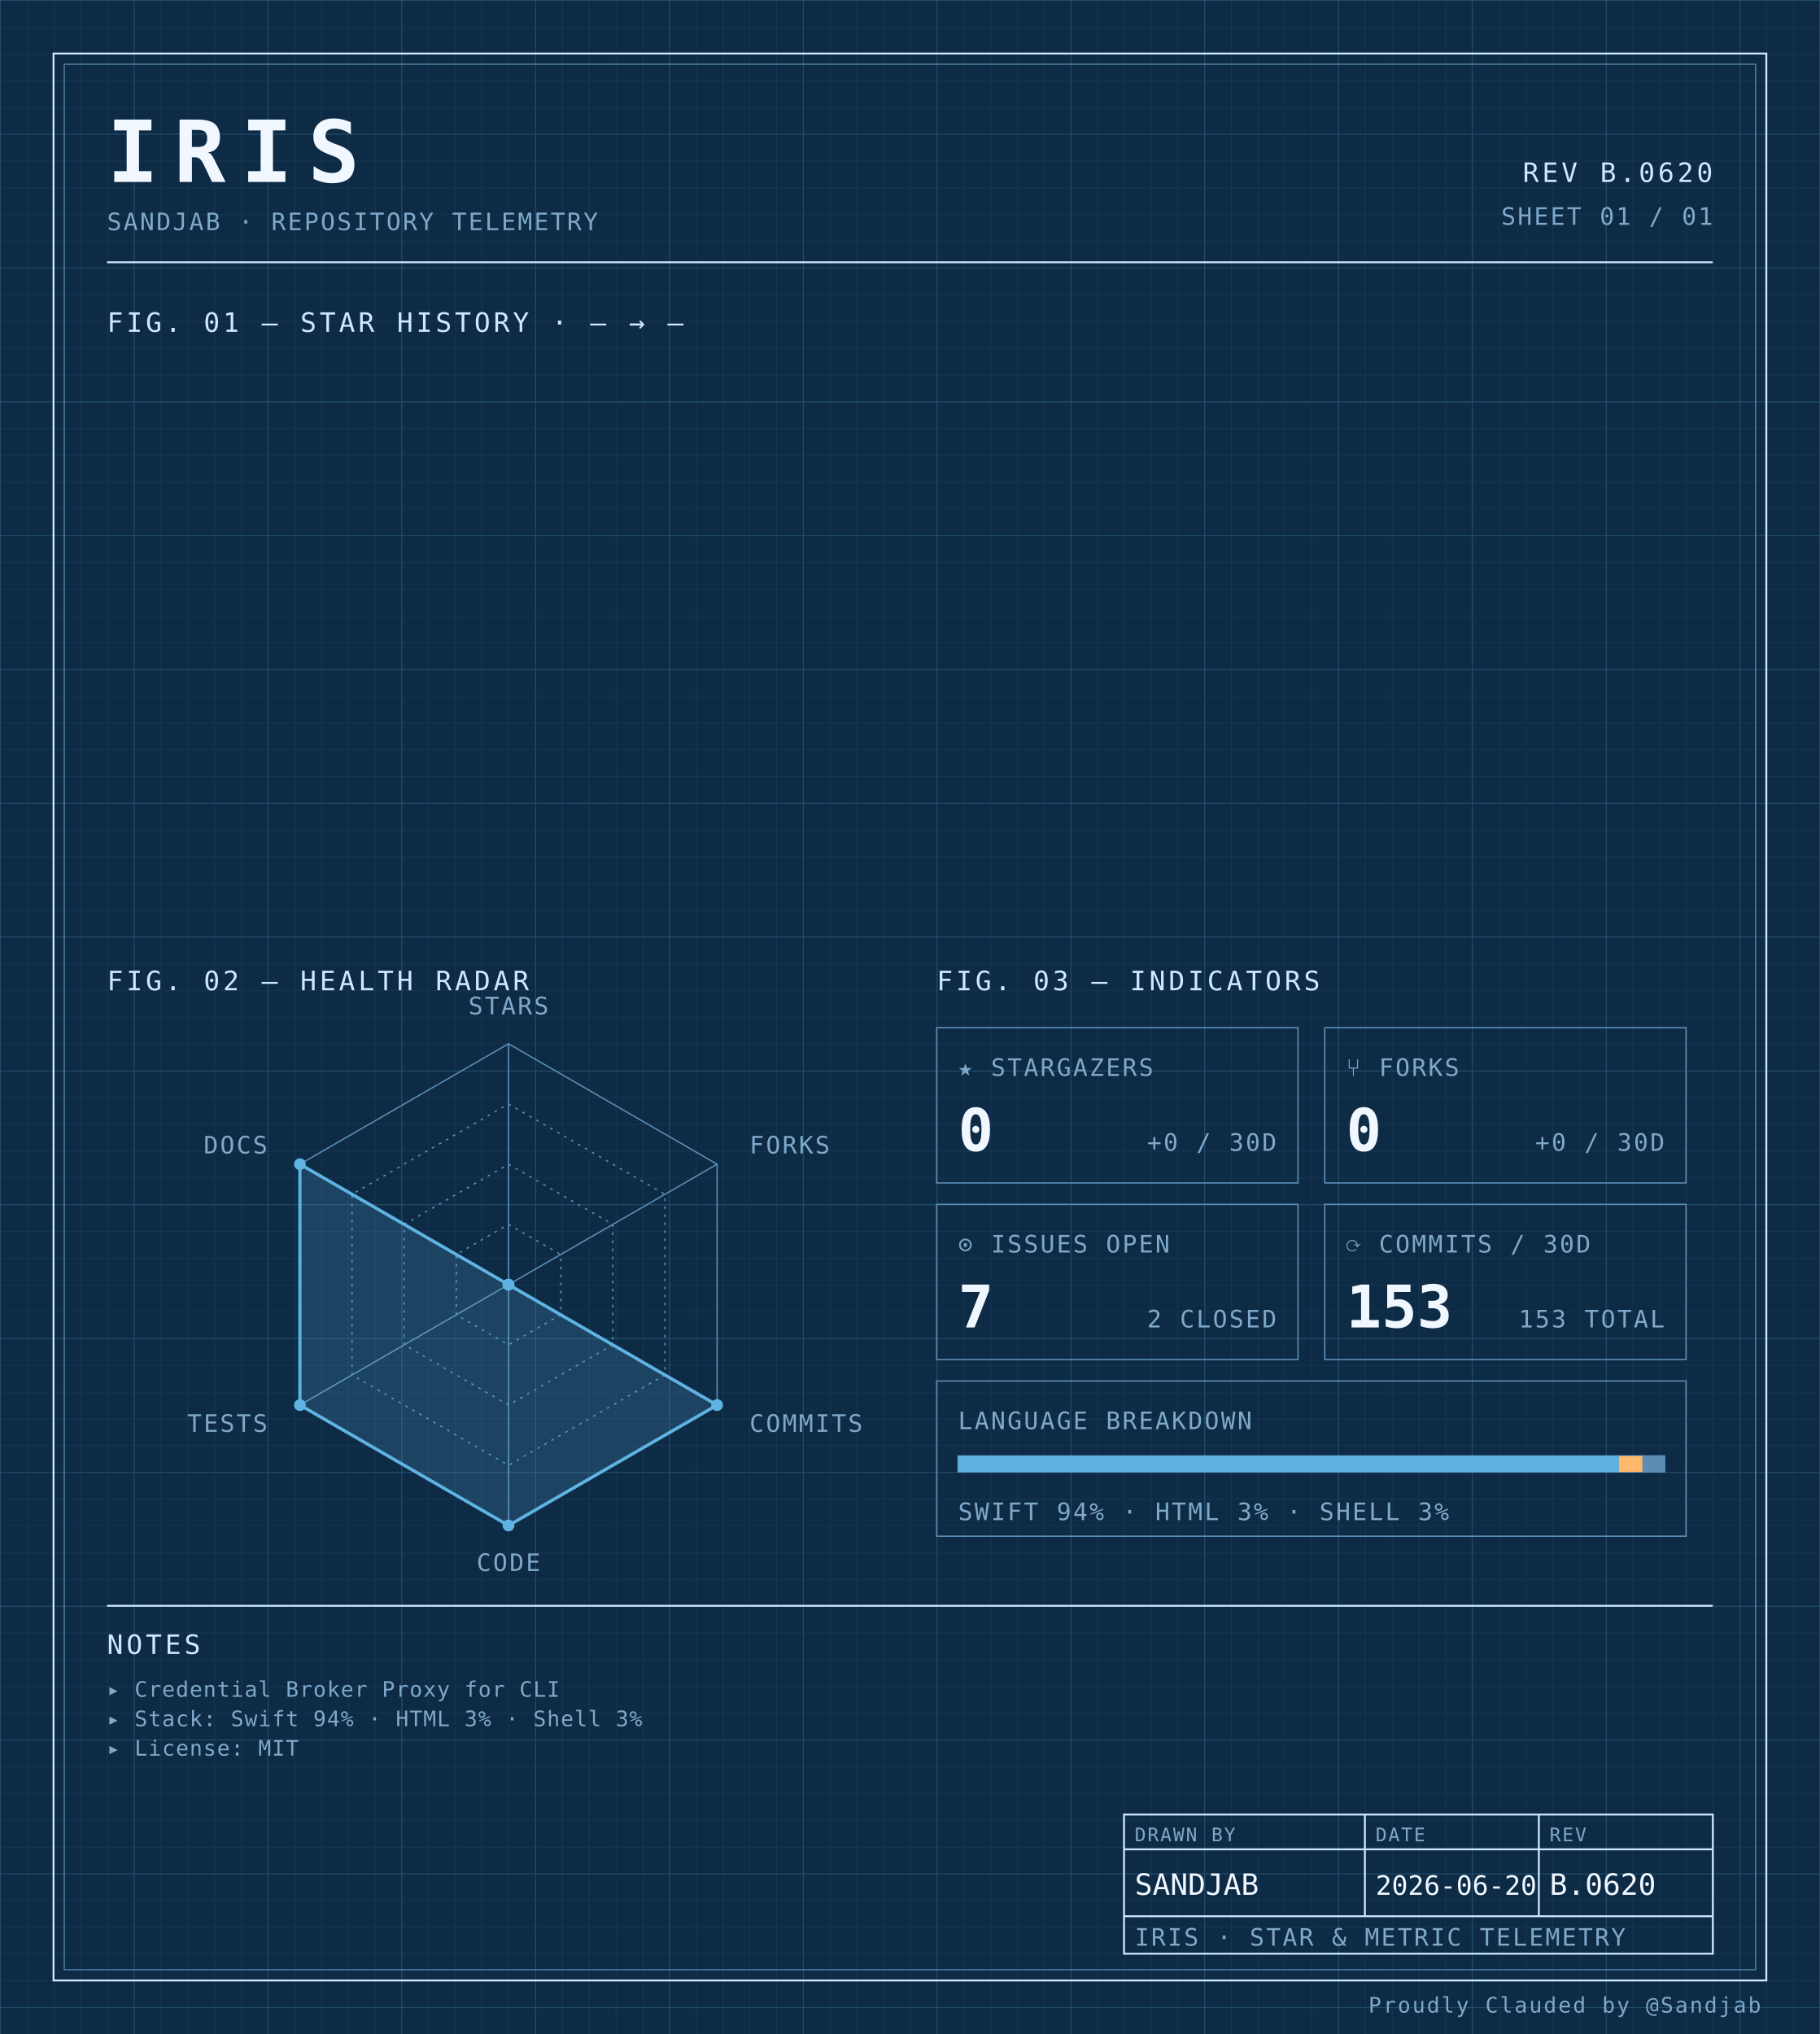
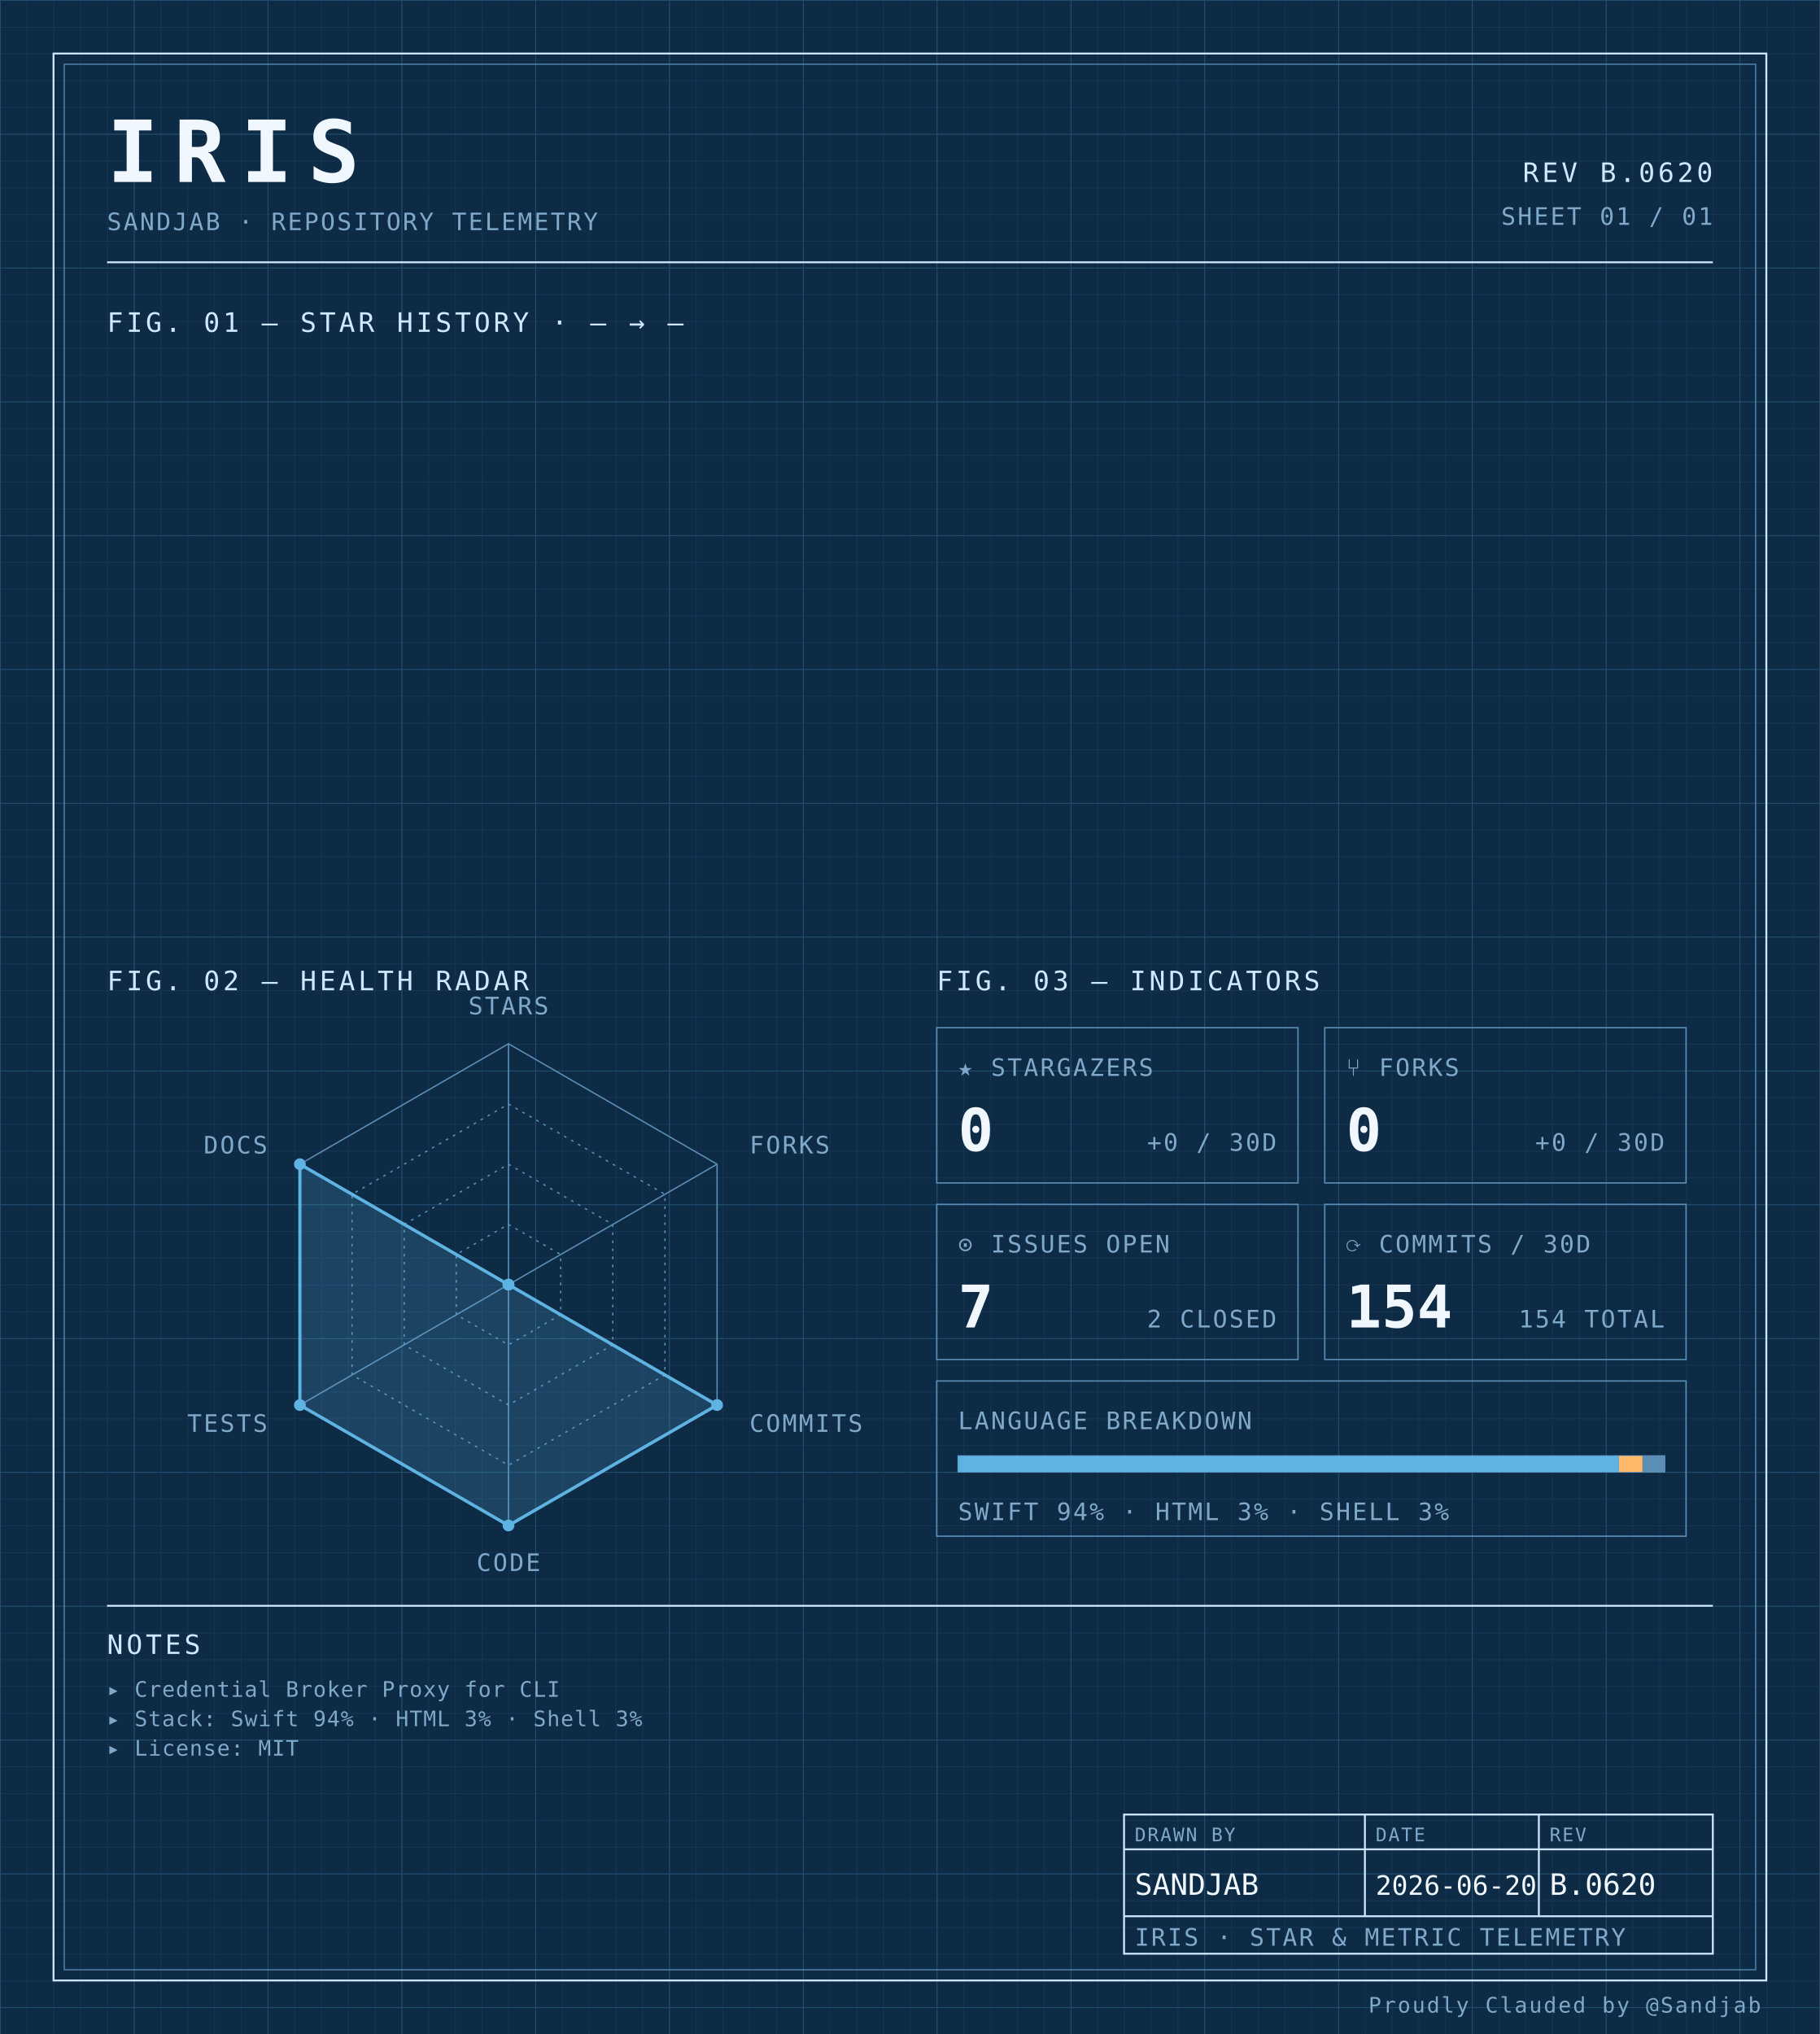
<svg xmlns="http://www.w3.org/2000/svg" width="100%" viewBox="0 0 680 760" role="img">
  <defs>
    <pattern id="grid-fine" width="10" height="10" patternUnits="userSpaceOnUse">
      <path d="M10 0H0V10" fill="none" stroke="#1a3a5c" stroke-width="0.4" />
    </pattern>
    <pattern id="grid-major" width="50" height="50" patternUnits="userSpaceOnUse">
      <path d="M50 0H0V50" fill="none" stroke="#245273" stroke-width="0.5" />
    </pattern>
  </defs>
  <rect x="0" y="0" width="680" height="760" fill="#0d2b45" />
  <rect x="0" y="0" width="680" height="760" fill="url(#grid-fine)" />
  <rect x="0" y="0" width="680" height="760" fill="url(#grid-major)" />
  <rect x="20" y="20" width="640" height="720" fill="none" stroke="#cfe8ff" stroke-width="0.7" />
  <rect x="24" y="24" width="632" height="712" fill="none" stroke="#5b8db5" stroke-width="0.4" />
  <text x="40" y="68" font-family="ui-monospace, 'SF Mono', 'JetBrains Mono', 'Cascadia Code', Consolas, monospace" font-size="32" font-weight="700" fill="#f0f7ff" text-anchor="start" letter-spacing="0.18em">IRIS</text>
  <text x="40" y="86" font-family="ui-monospace, 'SF Mono', 'JetBrains Mono', 'Cascadia Code', Consolas, monospace" font-size="9" font-weight="400" fill="#7fa8c9" text-anchor="start" letter-spacing="0.08em">SANDJAB · REPOSITORY TELEMETRY</text>
  <text x="640" y="68" font-family="ui-monospace, 'SF Mono', 'JetBrains Mono', 'Cascadia Code', Consolas, monospace" font-size="10" font-weight="400" fill="#cfe8ff" text-anchor="end" letter-spacing="0.12em">REV B.0620</text>
  <text x="640" y="84" font-family="ui-monospace, 'SF Mono', 'JetBrains Mono', 'Cascadia Code', Consolas, monospace" font-size="9" font-weight="400" fill="#7fa8c9" text-anchor="end" letter-spacing="0.08em">SHEET 01 / 01</text>
  <line x1="40" y1="98" x2="640" y2="98" stroke="#cfe8ff" stroke-width="0.7" />
  <text x="40" y="124" font-family="ui-monospace, 'SF Mono', 'JetBrains Mono', 'Cascadia Code', Consolas, monospace" font-size="10" font-weight="400" fill="#cfe8ff" text-anchor="start" letter-spacing="0.12em">FIG. 01 — STAR HISTORY · — → —</text>
  <text x="40" y="370" font-family="ui-monospace, 'SF Mono', 'JetBrains Mono', 'Cascadia Code', Consolas, monospace" font-size="10" font-weight="400" fill="#cfe8ff" text-anchor="start" letter-spacing="0.12em">FIG. 02 — HEALTH RADAR</text>
  <g transform="translate(190 480)">
    <polygon points="0.00,-90.00 77.94,-45.00 77.94,45.00 0.00,90.00 -77.94,45.00 -77.94,-45.00" fill="none" stroke="#5b8db5" stroke-width="0.5" />
    <polygon points="0.00,-67.50 58.46,-33.75 58.46,33.75 0.00,67.50 -58.46,33.75 -58.46,-33.75" fill="none" stroke="#5b8db5" stroke-width="0.5" stroke-dasharray="1,2" />
    <polygon points="0.00,-45.00 38.97,-22.50 38.97,22.50 0.00,45.00 -38.97,22.50 -38.97,-22.50" fill="none" stroke="#5b8db5" stroke-width="0.5" stroke-dasharray="1,2" />
    <polygon points="0.00,-22.50 19.49,-11.25 19.49,11.25 0.00,22.50 -19.49,11.25 -19.49,-11.25" fill="none" stroke="#5b8db5" stroke-width="0.5" stroke-dasharray="1,2" />
    <line x1="0" y1="0" x2="0.00" y2="-90.00" stroke="#5b8db5" stroke-width="0.5" />
    <line x1="0" y1="0" x2="77.94" y2="-45.00" stroke="#5b8db5" stroke-width="0.5" />
    <line x1="0" y1="0" x2="77.94" y2="45.00" stroke="#5b8db5" stroke-width="0.5" />
    <line x1="0" y1="0" x2="0.00" y2="90.00" stroke="#5b8db5" stroke-width="0.5" />
    <line x1="0" y1="0" x2="-77.94" y2="45.00" stroke="#5b8db5" stroke-width="0.5" />
    <line x1="0" y1="0" x2="-77.94" y2="-45.00" stroke="#5b8db5" stroke-width="0.5" />
    <polygon points="0.00,0.00 0.00,0.00 77.94,45.00 0.00,90.00 -77.94,45.00 -77.94,-45.00" fill="#5fb3e2" fill-opacity="0.18" stroke="#5fb3e2" stroke-width="1.2" />
    <circle cx="0.00" cy="0.00" r="2.2" fill="#5fb3e2" />
    <circle cx="0.00" cy="0.00" r="2.2" fill="#5fb3e2" />
    <circle cx="77.94" cy="45.00" r="2.2" fill="#5fb3e2" />
    <circle cx="0.00" cy="90.00" r="2.2" fill="#5fb3e2" />
    <circle cx="-77.94" cy="45.00" r="2.2" fill="#5fb3e2" />
    <circle cx="-77.94" cy="-45.00" r="2.2" fill="#5fb3e2" />
    <text x="6.3681633555662356e-15" y="-101" font-family="ui-monospace, 'SF Mono', 'JetBrains Mono', 'Cascadia Code', Consolas, monospace" font-size="9" font-weight="400" fill="#7fa8c9" text-anchor="middle" letter-spacing="0.08em">STARS</text>
    <text x="90.067" y="-49" font-family="ui-monospace, 'SF Mono', 'JetBrains Mono', 'Cascadia Code', Consolas, monospace" font-size="9" font-weight="400" fill="#7fa8c9" text-anchor="start" letter-spacing="0.08em">FORKS</text>
    <text x="90.067" y="55" font-family="ui-monospace, 'SF Mono', 'JetBrains Mono', 'Cascadia Code', Consolas, monospace" font-size="9" font-weight="400" fill="#7fa8c9" text-anchor="start" letter-spacing="0.08em">COMMITS</text>
    <text x="6.3681633555662356e-15" y="107" font-family="ui-monospace, 'SF Mono', 'JetBrains Mono', 'Cascadia Code', Consolas, monospace" font-size="9" font-weight="400" fill="#7fa8c9" text-anchor="middle" letter-spacing="0.08em">CODE</text>
    <text x="-90.067" y="55" font-family="ui-monospace, 'SF Mono', 'JetBrains Mono', 'Cascadia Code', Consolas, monospace" font-size="9" font-weight="400" fill="#7fa8c9" text-anchor="end" letter-spacing="0.08em">TESTS</text>
    <text x="-90.067" y="-49" font-family="ui-monospace, 'SF Mono', 'JetBrains Mono', 'Cascadia Code', Consolas, monospace" font-size="9" font-weight="400" fill="#7fa8c9" text-anchor="end" letter-spacing="0.08em">DOCS</text>
  </g>
  <text x="350" y="370" font-family="ui-monospace, 'SF Mono', 'JetBrains Mono', 'Cascadia Code', Consolas, monospace" font-size="10" font-weight="400" fill="#cfe8ff" text-anchor="start" letter-spacing="0.12em">FIG. 03 — INDICATORS</text>
  <rect x="350" y="384" width="135" height="58" fill="none" stroke="#5b8db5" stroke-width="0.5" />
  <text x="358" y="402" font-family="ui-monospace, 'SF Mono', 'JetBrains Mono', 'Cascadia Code', Consolas, monospace" font-size="9" font-weight="400" fill="#7fa8c9" text-anchor="start" letter-spacing="0.08em">★ STARGAZERS</text>
  <text x="358" y="430" font-family="ui-monospace, 'SF Mono', 'JetBrains Mono', 'Cascadia Code', Consolas, monospace" font-size="22" font-weight="700" fill="#f0f7ff" text-anchor="start" letter-spacing="normal">0</text>
  <text x="477" y="430" font-family="ui-monospace, 'SF Mono', 'JetBrains Mono', 'Cascadia Code', Consolas, monospace" font-size="9" font-weight="400" fill="#7fa8c9" text-anchor="end" letter-spacing="0.08em">+0 / 30D</text>
  <rect x="495" y="384" width="135" height="58" fill="none" stroke="#5b8db5" stroke-width="0.5" />
  <text x="503" y="402" font-family="ui-monospace, 'SF Mono', 'JetBrains Mono', 'Cascadia Code', Consolas, monospace" font-size="9" font-weight="400" fill="#7fa8c9" text-anchor="start" letter-spacing="0.08em">⑂ FORKS</text>
  <text x="503" y="430" font-family="ui-monospace, 'SF Mono', 'JetBrains Mono', 'Cascadia Code', Consolas, monospace" font-size="22" font-weight="700" fill="#f0f7ff" text-anchor="start" letter-spacing="normal">0</text>
  <text x="622" y="430" font-family="ui-monospace, 'SF Mono', 'JetBrains Mono', 'Cascadia Code', Consolas, monospace" font-size="9" font-weight="400" fill="#7fa8c9" text-anchor="end" letter-spacing="0.08em">+0 / 30D</text>
  <rect x="350" y="450" width="135" height="58" fill="none" stroke="#5b8db5" stroke-width="0.5" />
  <text x="358" y="468" font-family="ui-monospace, 'SF Mono', 'JetBrains Mono', 'Cascadia Code', Consolas, monospace" font-size="9" font-weight="400" fill="#7fa8c9" text-anchor="start" letter-spacing="0.08em">⊙ ISSUES OPEN</text>
  <text x="358" y="496" font-family="ui-monospace, 'SF Mono', 'JetBrains Mono', 'Cascadia Code', Consolas, monospace" font-size="22" font-weight="700" fill="#f0f7ff" text-anchor="start" letter-spacing="normal">7</text>
  <text x="477" y="496" font-family="ui-monospace, 'SF Mono', 'JetBrains Mono', 'Cascadia Code', Consolas, monospace" font-size="9" font-weight="400" fill="#7fa8c9" text-anchor="end" letter-spacing="0.08em">2 CLOSED</text>
  <rect x="495" y="450" width="135" height="58" fill="none" stroke="#5b8db5" stroke-width="0.5" />
  <text x="503" y="468" font-family="ui-monospace, 'SF Mono', 'JetBrains Mono', 'Cascadia Code', Consolas, monospace" font-size="9" font-weight="400" fill="#7fa8c9" text-anchor="start" letter-spacing="0.08em">⟳ COMMITS / 30D</text>
-   <text x="503" y="496" font-family="ui-monospace, 'SF Mono', 'JetBrains Mono', 'Cascadia Code', Consolas, monospace" font-size="22" font-weight="700" fill="#f0f7ff" text-anchor="start" letter-spacing="normal">153</text>
-   <text x="622" y="496" font-family="ui-monospace, 'SF Mono', 'JetBrains Mono', 'Cascadia Code', Consolas, monospace" font-size="9" font-weight="400" fill="#7fa8c9" text-anchor="end" letter-spacing="0.08em">153 TOTAL</text>
+   <text x="503" y="496" font-family="ui-monospace, 'SF Mono', 'JetBrains Mono', 'Cascadia Code', Consolas, monospace" font-size="22" font-weight="700" fill="#f0f7ff" text-anchor="start" letter-spacing="normal">154</text>
+   <text x="622" y="496" font-family="ui-monospace, 'SF Mono', 'JetBrains Mono', 'Cascadia Code', Consolas, monospace" font-size="9" font-weight="400" fill="#7fa8c9" text-anchor="end" letter-spacing="0.08em">154 TOTAL</text>
  <rect x="350" y="516" width="280" height="58" fill="none" stroke="#5b8db5" stroke-width="0.5" />
  <text x="358" y="534" font-family="ui-monospace, 'SF Mono', 'JetBrains Mono', 'Cascadia Code', Consolas, monospace" font-size="9" font-weight="400" fill="#7fa8c9" text-anchor="start" letter-spacing="0.08em">LANGUAGE BREAKDOWN</text>
  <rect x="358" y="544" width="264" height="6" fill="none" stroke="#5b8db5" stroke-width="0.5" />
  <rect x="358" y="544" width="246.93" height="6" fill="#5fb3e2" />
  <rect x="604.927" y="544" width="8.81" height="6" fill="#ffb96b" />
  <rect x="613.74" y="544" width="8.26" height="6" fill="#5b8db5" />
  <text x="358" y="568" font-family="ui-monospace, 'SF Mono', 'JetBrains Mono', 'Cascadia Code', Consolas, monospace" font-size="9" font-weight="400" fill="#7fa8c9" text-anchor="start" letter-spacing="0.08em">SWIFT 94% · HTML 3% · SHELL 3%</text>
  <line x1="40" y1="600" x2="640" y2="600" stroke="#cfe8ff" stroke-width="0.7" />
  <text x="40" y="618" font-family="ui-monospace, 'SF Mono', 'JetBrains Mono', 'Cascadia Code', Consolas, monospace" font-size="10" font-weight="400" fill="#cfe8ff" text-anchor="start" letter-spacing="0.12em">NOTES</text>
  <text x="40" y="634" font-family="ui-monospace, 'SF Mono', 'JetBrains Mono', 'Cascadia Code', Consolas, monospace" font-size="8" font-weight="400" fill="#7fa8c9" text-anchor="start" letter-spacing="0.04em">▸ Credential Broker Proxy for CLI</text>
  <text x="40" y="645" font-family="ui-monospace, 'SF Mono', 'JetBrains Mono', 'Cascadia Code', Consolas, monospace" font-size="8" font-weight="400" fill="#7fa8c9" text-anchor="start" letter-spacing="0.04em">▸ Stack: Swift 94% · HTML 3% · Shell 3%</text>
  <text x="40" y="656" font-family="ui-monospace, 'SF Mono', 'JetBrains Mono', 'Cascadia Code', Consolas, monospace" font-size="8" font-weight="400" fill="#7fa8c9" text-anchor="start" letter-spacing="0.04em">▸ License: MIT</text>
  <rect x="420" y="678" width="220" height="52" fill="none" stroke="#cfe8ff" stroke-width="0.7" />
  <line x1="420" y1="691" x2="640" y2="691" stroke="#cfe8ff" stroke-width="0.7" />
  <line x1="420" y1="716" x2="640" y2="716" stroke="#cfe8ff" stroke-width="0.7" />
  <line x1="510" y1="678" x2="510" y2="716" stroke="#cfe8ff" stroke-width="0.7" />
  <line x1="575" y1="678" x2="575" y2="716" stroke="#cfe8ff" stroke-width="0.7" />
  <text x="424" y="688" font-family="ui-monospace, 'SF Mono', 'JetBrains Mono', 'Cascadia Code', Consolas, monospace" font-size="7" font-weight="400" fill="#7fa8c9" text-anchor="start" letter-spacing="0.08em">DRAWN BY</text>
  <text x="514" y="688" font-family="ui-monospace, 'SF Mono', 'JetBrains Mono', 'Cascadia Code', Consolas, monospace" font-size="7" font-weight="400" fill="#7fa8c9" text-anchor="start" letter-spacing="0.08em">DATE</text>
  <text x="579" y="688" font-family="ui-monospace, 'SF Mono', 'JetBrains Mono', 'Cascadia Code', Consolas, monospace" font-size="7" font-weight="400" fill="#7fa8c9" text-anchor="start" letter-spacing="0.08em">REV</text>
  <text x="424" y="708" font-family="ui-monospace, 'SF Mono', 'JetBrains Mono', 'Cascadia Code', Consolas, monospace" font-size="11" font-weight="400" fill="#f0f7ff" text-anchor="start" letter-spacing="normal">SANDJAB</text>
  <text x="514" y="708" font-family="ui-monospace, 'SF Mono', 'JetBrains Mono', 'Cascadia Code', Consolas, monospace" font-size="10" font-weight="400" fill="#f0f7ff" text-anchor="start" letter-spacing="normal">2026-06-20</text>
  <text x="579" y="708" font-family="ui-monospace, 'SF Mono', 'JetBrains Mono', 'Cascadia Code', Consolas, monospace" font-size="11" font-weight="400" fill="#f0f7ff" text-anchor="start" letter-spacing="normal">B.0620</text>
  <text x="424" y="727" font-family="ui-monospace, 'SF Mono', 'JetBrains Mono', 'Cascadia Code', Consolas, monospace" font-size="9" font-weight="400" fill="#7fa8c9" text-anchor="start" letter-spacing="0.08em">IRIS · STAR &amp; METRIC TELEMETRY</text>
  <text x="658" y="752" font-family="ui-monospace, 'SF Mono', 'JetBrains Mono', 'Cascadia Code', Consolas, monospace" font-size="8" font-weight="400" fill="#7fa8c9" text-anchor="end" letter-spacing="0.08em">Proudly Clauded by @Sandjab</text>
</svg>
